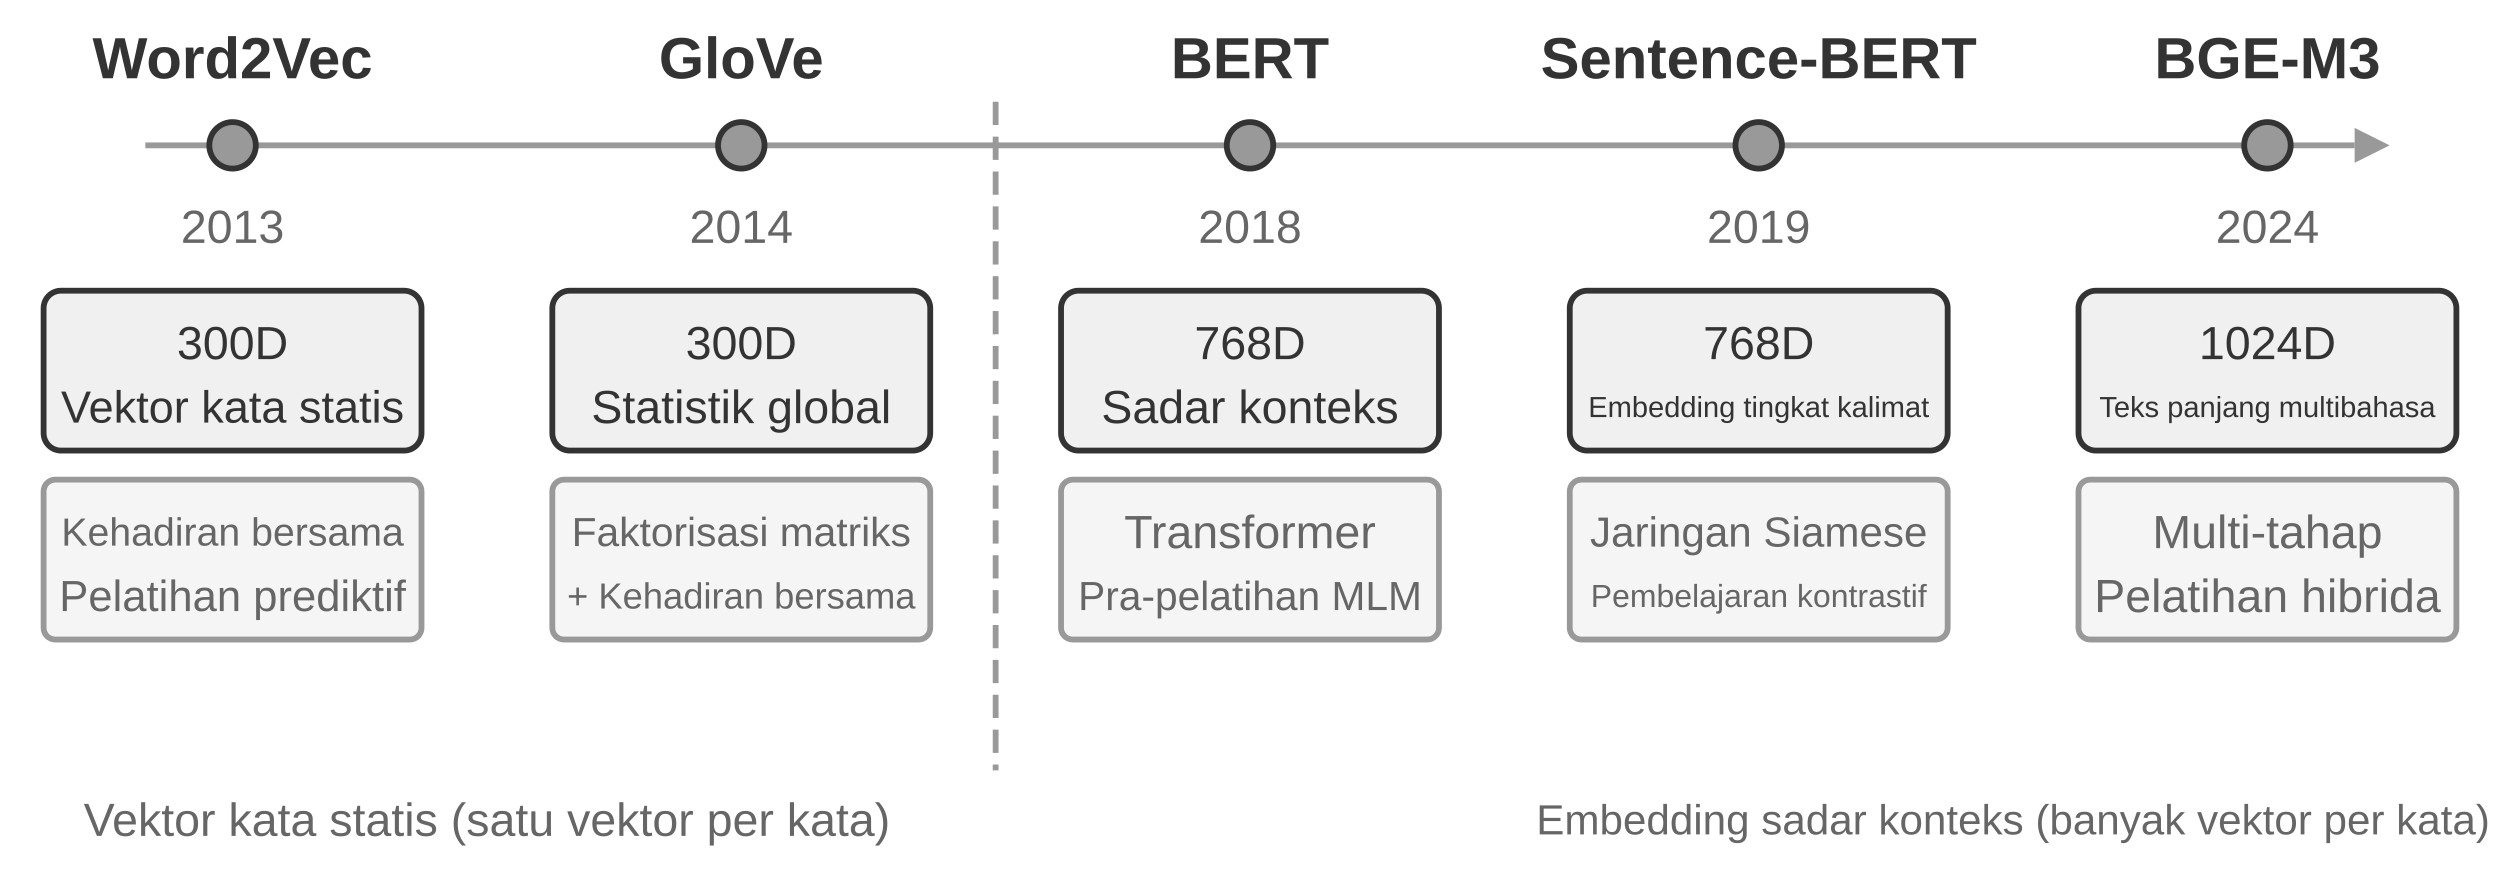
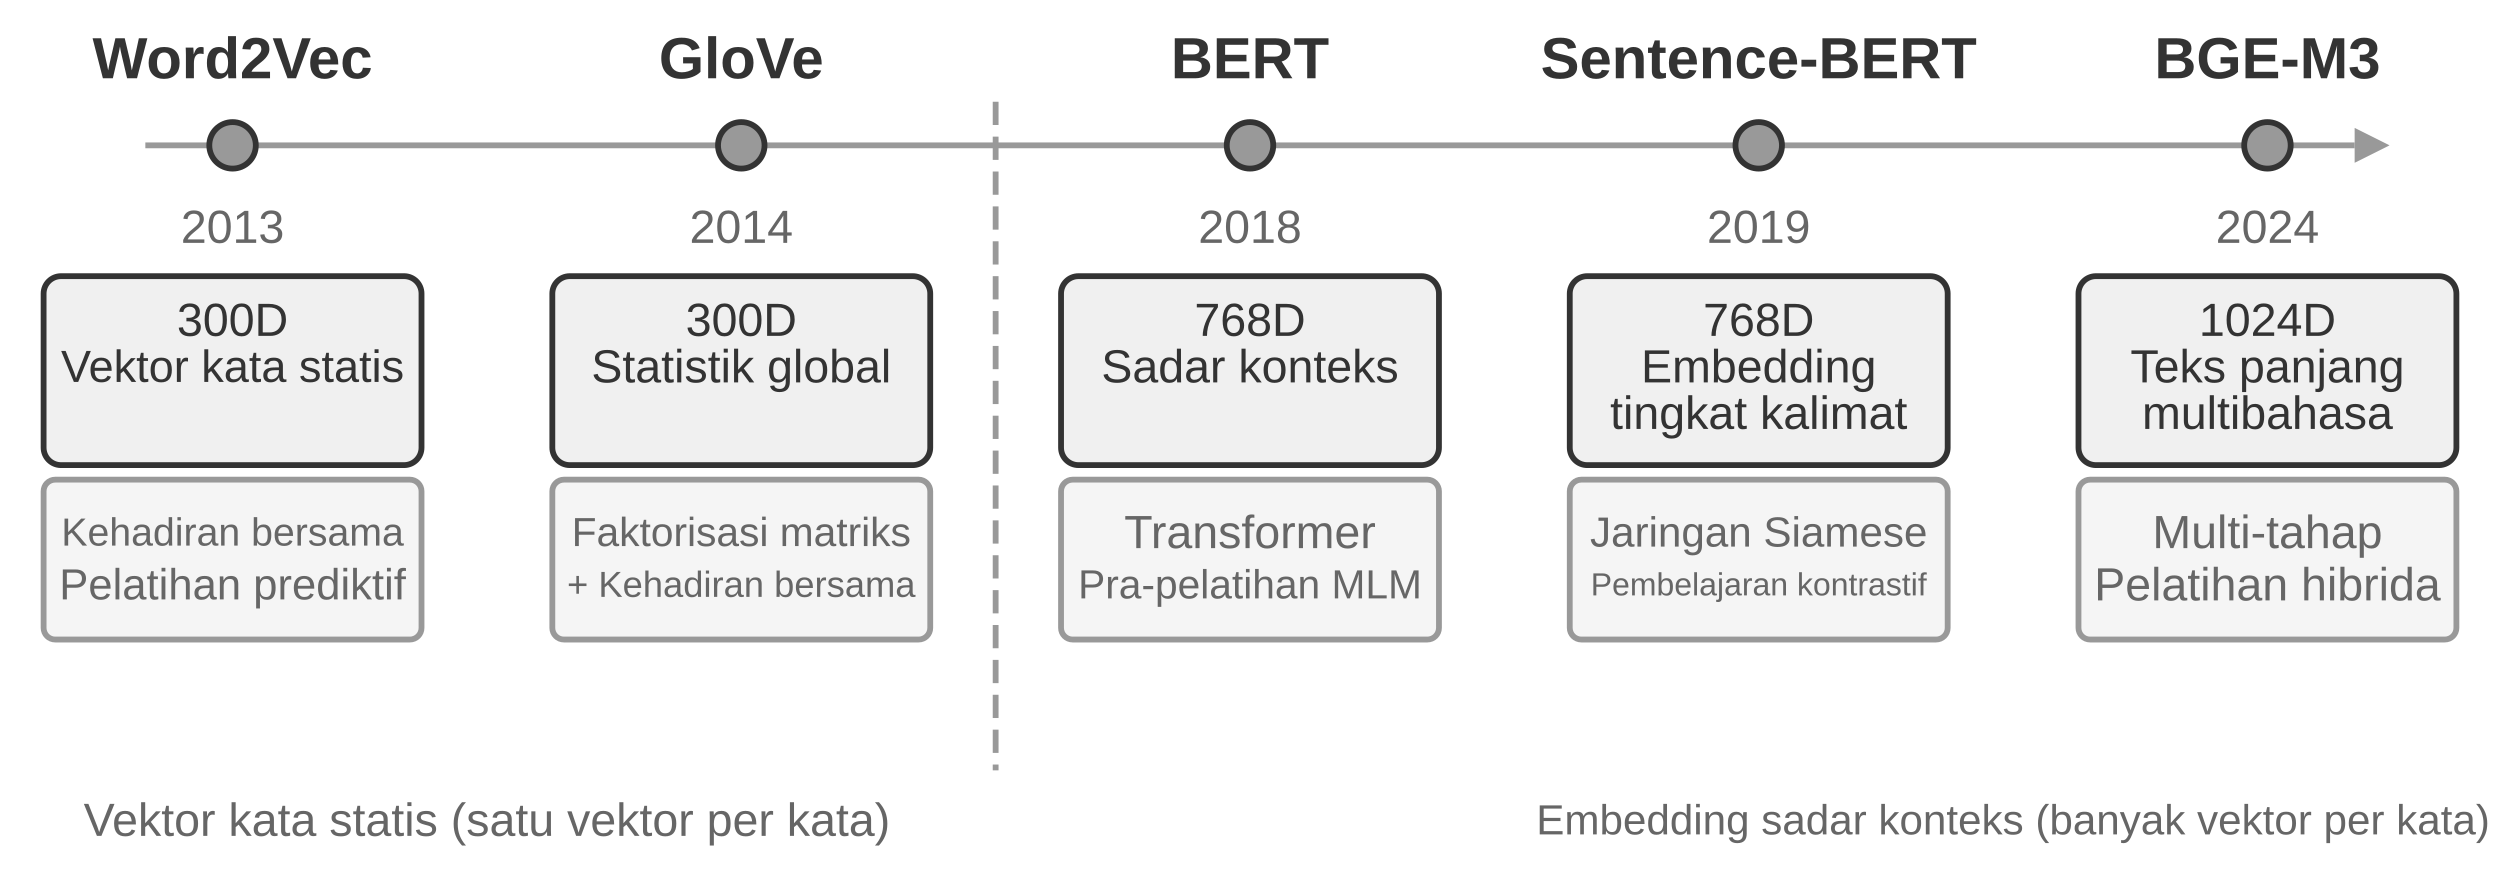
<svg xmlns="http://www.w3.org/2000/svg" viewBox="0 40 860 300" width="860" height="300" style="background:#ffffff">
  <defs>
    <marker id="ah" markerWidth="12" markerHeight="8" refX="12" refY="4" orient="auto">
      <polygon points="0 0, 12 4, 0 8" fill="#333333" />
    </marker>
    <marker id="ah-light" markerWidth="12" markerHeight="8" refX="12" refY="4" orient="auto">
      <polygon points="0 0, 12 4, 0 8" fill="#999999" />
    </marker>
  </defs>
  <line x1="50" y1="90" x2="810" y2="90" stroke="#999999" stroke-width="2" />
  <polygon points="810,84 822,90 810,96" fill="#999999" />
  <circle cx="80.0" cy="90" r="8" fill="#999999" stroke="#333333" stroke-width="2" />
  <text x="80.0" y="60" font-family="Arial, 'Helvetica Neue', Helvetica, 'PingFang SC', 'Microsoft YaHei', sans-serif" font-size="20" fill="#333333" text-anchor="middle" dominant-baseline="central" font-weight="bold">Word2Vec</text>
  <text x="80.0" y="118" font-family="Arial, 'Helvetica Neue', Helvetica, 'PingFang SC', 'Microsoft YaHei', sans-serif" font-size="16" fill="#666666" text-anchor="middle" dominant-baseline="central" font-weight="normal">2013</text>
-   <rect x="15.0" y="140" width="130" height="55" rx="6" fill="#f0f0f0" stroke="#333333" stroke-width="2" />
-   <text x="80.0" y="158" font-family="Arial, 'Helvetica Neue', Helvetica, 'PingFang SC', 'Microsoft YaHei', sans-serif" font-size="16" fill="#333333" text-anchor="middle" dominant-baseline="central" font-weight="normal">300D</text>
-   <text x="80.0" y="180" font-family="Arial, 'Helvetica Neue', Helvetica, 'PingFang SC', 'Microsoft YaHei', sans-serif" font-size="15.5" fill="#333333" text-anchor="middle" dominant-baseline="central" font-weight="normal">Vektor kata statis</text>
+   <rect x="15.0" y="135" width="130" height="65" rx="6" fill="#f0f0f0" stroke="#333333" stroke-width="2" />
+   <text x="80.0" y="150" font-family="Arial, 'Helvetica Neue', Helvetica, 'PingFang SC', 'Microsoft YaHei', sans-serif" font-size="16" fill="#333333" text-anchor="middle" dominant-baseline="central" font-weight="normal">300D</text>
+   <text x="80.0" y="166" font-family="Arial, 'Helvetica Neue', Helvetica, 'PingFang SC', 'Microsoft YaHei', sans-serif" font-size="15.5" fill="#333333" text-anchor="middle" dominant-baseline="central" font-weight="normal">Vektor kata statis</text>
  <rect x="15.0" y="205" width="130" height="55" rx="4" fill="#f5f5f5" stroke="#999999" stroke-width="2" />
  <text x="80.0" y="223" font-family="Arial, 'Helvetica Neue', Helvetica, 'PingFang SC', 'Microsoft YaHei', sans-serif" font-size="13.5" fill="#666666" text-anchor="middle" dominant-baseline="central" font-weight="normal">Kehadiran bersama</text>
-   <text x="80.0" y="245" font-family="Arial, 'Helvetica Neue', Helvetica, 'PingFang SC', 'Microsoft YaHei', sans-serif" font-size="15" fill="#666666" text-anchor="middle" dominant-baseline="central" font-weight="normal">Pelatihan prediktif</text>
+   <text x="80.0" y="241" font-family="Arial, 'Helvetica Neue', Helvetica, 'PingFang SC', 'Microsoft YaHei', sans-serif" font-size="15" fill="#666666" text-anchor="middle" dominant-baseline="central" font-weight="normal">Pelatihan prediktif</text>
  <circle cx="255.0" cy="90" r="8" fill="#999999" stroke="#333333" stroke-width="2" />
  <text x="255.0" y="60" font-family="Arial, 'Helvetica Neue', Helvetica, 'PingFang SC', 'Microsoft YaHei', sans-serif" font-size="20" fill="#333333" text-anchor="middle" dominant-baseline="central" font-weight="bold">GloVe</text>
  <text x="255.0" y="118" font-family="Arial, 'Helvetica Neue', Helvetica, 'PingFang SC', 'Microsoft YaHei', sans-serif" font-size="16" fill="#666666" text-anchor="middle" dominant-baseline="central" font-weight="normal">2014</text>
-   <rect x="190.0" y="140" width="130" height="55" rx="6" fill="#f0f0f0" stroke="#333333" stroke-width="2" />
-   <text x="255.0" y="158" font-family="Arial, 'Helvetica Neue', Helvetica, 'PingFang SC', 'Microsoft YaHei', sans-serif" font-size="16" fill="#333333" text-anchor="middle" dominant-baseline="central" font-weight="normal">300D</text>
-   <text x="255.0" y="180" font-family="Arial, 'Helvetica Neue', Helvetica, 'PingFang SC', 'Microsoft YaHei', sans-serif" font-size="16" fill="#333333" text-anchor="middle" dominant-baseline="central" font-weight="normal">Statistik global</text>
+   <rect x="190.0" y="135" width="130" height="65" rx="6" fill="#f0f0f0" stroke="#333333" stroke-width="2" />
+   <text x="255.0" y="150" font-family="Arial, 'Helvetica Neue', Helvetica, 'PingFang SC', 'Microsoft YaHei', sans-serif" font-size="16" fill="#333333" text-anchor="middle" dominant-baseline="central" font-weight="normal">300D</text>
+   <text x="255.0" y="166" font-family="Arial, 'Helvetica Neue', Helvetica, 'PingFang SC', 'Microsoft YaHei', sans-serif" font-size="16" fill="#333333" text-anchor="middle" dominant-baseline="central" font-weight="normal">Statistik global</text>
  <rect x="190.0" y="205" width="130" height="55" rx="4" fill="#f5f5f5" stroke="#999999" stroke-width="2" />
  <text x="255.0" y="223" font-family="Arial, 'Helvetica Neue', Helvetica, 'PingFang SC', 'Microsoft YaHei', sans-serif" font-size="14" fill="#666666" text-anchor="middle" dominant-baseline="central" font-weight="normal">Faktorisasi matriks</text>
-   <text x="255.0" y="245" font-family="Arial, 'Helvetica Neue', Helvetica, 'PingFang SC', 'Microsoft YaHei', sans-serif" font-size="12.5" fill="#666666" text-anchor="middle" dominant-baseline="central" font-weight="normal">+ Kehadiran bersama</text>
+   <text x="255.0" y="241" font-family="Arial, 'Helvetica Neue', Helvetica, 'PingFang SC', 'Microsoft YaHei', sans-serif" font-size="12.5" fill="#666666" text-anchor="middle" dominant-baseline="central" font-weight="normal">+ Kehadiran bersama</text>
  <circle cx="430.0" cy="90" r="8" fill="#999999" stroke="#333333" stroke-width="2" />
  <text x="430.0" y="60" font-family="Arial, 'Helvetica Neue', Helvetica, 'PingFang SC', 'Microsoft YaHei', sans-serif" font-size="20" fill="#333333" text-anchor="middle" dominant-baseline="central" font-weight="bold">BERT</text>
  <text x="430.0" y="118" font-family="Arial, 'Helvetica Neue', Helvetica, 'PingFang SC', 'Microsoft YaHei', sans-serif" font-size="16" fill="#666666" text-anchor="middle" dominant-baseline="central" font-weight="normal">2018</text>
-   <rect x="365.0" y="140" width="130" height="55" rx="6" fill="#f0f0f0" stroke="#333333" stroke-width="2" />
-   <text x="430.0" y="158" font-family="Arial, 'Helvetica Neue', Helvetica, 'PingFang SC', 'Microsoft YaHei', sans-serif" font-size="16" fill="#333333" text-anchor="middle" dominant-baseline="central" font-weight="normal">768D</text>
-   <text x="430.0" y="180" font-family="Arial, 'Helvetica Neue', Helvetica, 'PingFang SC', 'Microsoft YaHei', sans-serif" font-size="16" fill="#333333" text-anchor="middle" dominant-baseline="central" font-weight="normal">Sadar konteks</text>
+   <rect x="365.0" y="135" width="130" height="65" rx="6" fill="#f0f0f0" stroke="#333333" stroke-width="2" />
+   <text x="430.0" y="150" font-family="Arial, 'Helvetica Neue', Helvetica, 'PingFang SC', 'Microsoft YaHei', sans-serif" font-size="16" fill="#333333" text-anchor="middle" dominant-baseline="central" font-weight="normal">768D</text>
+   <text x="430.0" y="166" font-family="Arial, 'Helvetica Neue', Helvetica, 'PingFang SC', 'Microsoft YaHei', sans-serif" font-size="16" fill="#333333" text-anchor="middle" dominant-baseline="central" font-weight="normal">Sadar konteks</text>
  <rect x="365.0" y="205" width="130" height="55" rx="4" fill="#f5f5f5" stroke="#999999" stroke-width="2" />
  <text x="430.0" y="223" font-family="Arial, 'Helvetica Neue', Helvetica, 'PingFang SC', 'Microsoft YaHei', sans-serif" font-size="16" fill="#666666" text-anchor="middle" dominant-baseline="central" font-weight="normal">Transformer</text>
-   <text x="430.0" y="245" font-family="Arial, 'Helvetica Neue', Helvetica, 'PingFang SC', 'Microsoft YaHei', sans-serif" font-size="14" fill="#666666" text-anchor="middle" dominant-baseline="central" font-weight="normal">Pra-pelatihan MLM</text>
+   <text x="430.0" y="241" font-family="Arial, 'Helvetica Neue', Helvetica, 'PingFang SC', 'Microsoft YaHei', sans-serif" font-size="14" fill="#666666" text-anchor="middle" dominant-baseline="central" font-weight="normal">Pra-pelatihan MLM</text>
  <circle cx="605.0" cy="90" r="8" fill="#999999" stroke="#333333" stroke-width="2" />
  <text x="605.0" y="60" font-family="Arial, 'Helvetica Neue', Helvetica, 'PingFang SC', 'Microsoft YaHei', sans-serif" font-size="20" fill="#333333" text-anchor="middle" dominant-baseline="central" font-weight="bold">Sentence-BERT</text>
  <text x="605.0" y="118" font-family="Arial, 'Helvetica Neue', Helvetica, 'PingFang SC', 'Microsoft YaHei', sans-serif" font-size="16" fill="#666666" text-anchor="middle" dominant-baseline="central" font-weight="normal">2019</text>
-   <rect x="540.0" y="140" width="130" height="55" rx="6" fill="#f0f0f0" stroke="#333333" stroke-width="2" />
-   <text x="605.0" y="158" font-family="Arial, 'Helvetica Neue', Helvetica, 'PingFang SC', 'Microsoft YaHei', sans-serif" font-size="16" fill="#333333" text-anchor="middle" dominant-baseline="central" font-weight="normal">768D</text>
-   <text x="605.0" y="180" font-family="Arial, 'Helvetica Neue', Helvetica, 'PingFang SC', 'Microsoft YaHei', sans-serif" font-size="10" fill="#333333" text-anchor="middle" dominant-baseline="central" font-weight="normal">Embedding tingkat kalimat</text>
+   <rect x="540.0" y="135" width="130" height="65" rx="6" fill="#f0f0f0" stroke="#333333" stroke-width="2" />
+   <text x="605.0" y="150" font-family="Arial, 'Helvetica Neue', Helvetica, 'PingFang SC', 'Microsoft YaHei', sans-serif" font-size="16" fill="#333333" text-anchor="middle" dominant-baseline="central" font-weight="normal">768D</text>
+   <text x="605.0" y="166" font-family="Arial, 'Helvetica Neue', Helvetica, 'PingFang SC', 'Microsoft YaHei', sans-serif" font-size="16" fill="#333333" text-anchor="middle" dominant-baseline="central" font-weight="normal">Embedding</text>
+   <text x="605.0" y="182" font-family="Arial, 'Helvetica Neue', Helvetica, 'PingFang SC', 'Microsoft YaHei', sans-serif" font-size="16" fill="#333333" text-anchor="middle" dominant-baseline="central" font-weight="normal">tingkat kalimat</text>
  <rect x="540.0" y="205" width="130" height="55" rx="4" fill="#f5f5f5" stroke="#999999" stroke-width="2" />
  <text x="605.0" y="223" font-family="Arial, 'Helvetica Neue', Helvetica, 'PingFang SC', 'Microsoft YaHei', sans-serif" font-size="14.5" fill="#666666" text-anchor="middle" dominant-baseline="central" font-weight="normal">Jaringan Siamese</text>
-   <text x="605.0" y="245" font-family="Arial, 'Helvetica Neue', Helvetica, 'PingFang SC', 'Microsoft YaHei', sans-serif" font-size="11" fill="#666666" text-anchor="middle" dominant-baseline="central" font-weight="normal">Pembelajaran kontrastif</text>
+   <text x="605.0" y="241" font-family="Arial, 'Helvetica Neue', Helvetica, 'PingFang SC', 'Microsoft YaHei', sans-serif" font-size="11" fill="#666666" text-anchor="middle" dominant-baseline="central" font-weight="normal">Pembelajaran kontrastif</text>
  <circle cx="780.0" cy="90" r="8" fill="#999999" stroke="#333333" stroke-width="2" />
  <text x="780.0" y="60" font-family="Arial, 'Helvetica Neue', Helvetica, 'PingFang SC', 'Microsoft YaHei', sans-serif" font-size="20" fill="#333333" text-anchor="middle" dominant-baseline="central" font-weight="bold">BGE-M3</text>
  <text x="780.0" y="118" font-family="Arial, 'Helvetica Neue', Helvetica, 'PingFang SC', 'Microsoft YaHei', sans-serif" font-size="16" fill="#666666" text-anchor="middle" dominant-baseline="central" font-weight="normal">2024</text>
-   <rect x="715.0" y="140" width="130" height="55" rx="6" fill="#f0f0f0" stroke="#333333" stroke-width="2" />
-   <text x="780.0" y="158" font-family="Arial, 'Helvetica Neue', Helvetica, 'PingFang SC', 'Microsoft YaHei', sans-serif" font-size="16" fill="#333333" text-anchor="middle" dominant-baseline="central" font-weight="normal">1024D</text>
-   <text x="780.0" y="180" font-family="Arial, 'Helvetica Neue', Helvetica, 'PingFang SC', 'Microsoft YaHei', sans-serif" font-size="10" fill="#333333" text-anchor="middle" dominant-baseline="central" font-weight="normal">Teks panjang multibahasa</text>
+   <rect x="715.0" y="135" width="130" height="65" rx="6" fill="#f0f0f0" stroke="#333333" stroke-width="2" />
+   <text x="780.0" y="150" font-family="Arial, 'Helvetica Neue', Helvetica, 'PingFang SC', 'Microsoft YaHei', sans-serif" font-size="16" fill="#333333" text-anchor="middle" dominant-baseline="central" font-weight="normal">1024D</text>
+   <text x="780.0" y="166" font-family="Arial, 'Helvetica Neue', Helvetica, 'PingFang SC', 'Microsoft YaHei', sans-serif" font-size="16" fill="#333333" text-anchor="middle" dominant-baseline="central" font-weight="normal">Teks panjang</text>
+   <text x="780.0" y="182" font-family="Arial, 'Helvetica Neue', Helvetica, 'PingFang SC', 'Microsoft YaHei', sans-serif" font-size="16" fill="#333333" text-anchor="middle" dominant-baseline="central" font-weight="normal">multibahasa</text>
  <rect x="715.0" y="205" width="130" height="55" rx="4" fill="#f5f5f5" stroke="#999999" stroke-width="2" />
  <text x="780.0" y="223" font-family="Arial, 'Helvetica Neue', Helvetica, 'PingFang SC', 'Microsoft YaHei', sans-serif" font-size="16" fill="#666666" text-anchor="middle" dominant-baseline="central" font-weight="normal">Multi-tahap</text>
-   <text x="780.0" y="245" font-family="Arial, 'Helvetica Neue', Helvetica, 'PingFang SC', 'Microsoft YaHei', sans-serif" font-size="16" fill="#666666" text-anchor="middle" dominant-baseline="central" font-weight="normal">Pelatihan hibrida</text>
+   <text x="780.0" y="241" font-family="Arial, 'Helvetica Neue', Helvetica, 'PingFang SC', 'Microsoft YaHei', sans-serif" font-size="16" fill="#666666" text-anchor="middle" dominant-baseline="central" font-weight="normal">Pelatihan hibrida</text>
  <text x="167.5" y="322" font-family="Arial, 'Helvetica Neue', Helvetica, 'PingFang SC', 'Microsoft YaHei', sans-serif" font-size="16" fill="#666666" text-anchor="middle" dominant-baseline="central" font-weight="normal">Vektor kata statis (satu vektor per kata)</text>
  <text x="692.5" y="322" font-family="Arial, 'Helvetica Neue', Helvetica, 'PingFang SC', 'Microsoft YaHei', sans-serif" font-size="14.5" fill="#666666" text-anchor="middle" dominant-baseline="central" font-weight="normal">Embedding sadar konteks (banyak vektor per kata)</text>
  <line x1="342.5" y1="75" x2="342.5" y2="305" stroke="#999999" stroke-width="2" stroke-dasharray="8,4" />
</svg>
